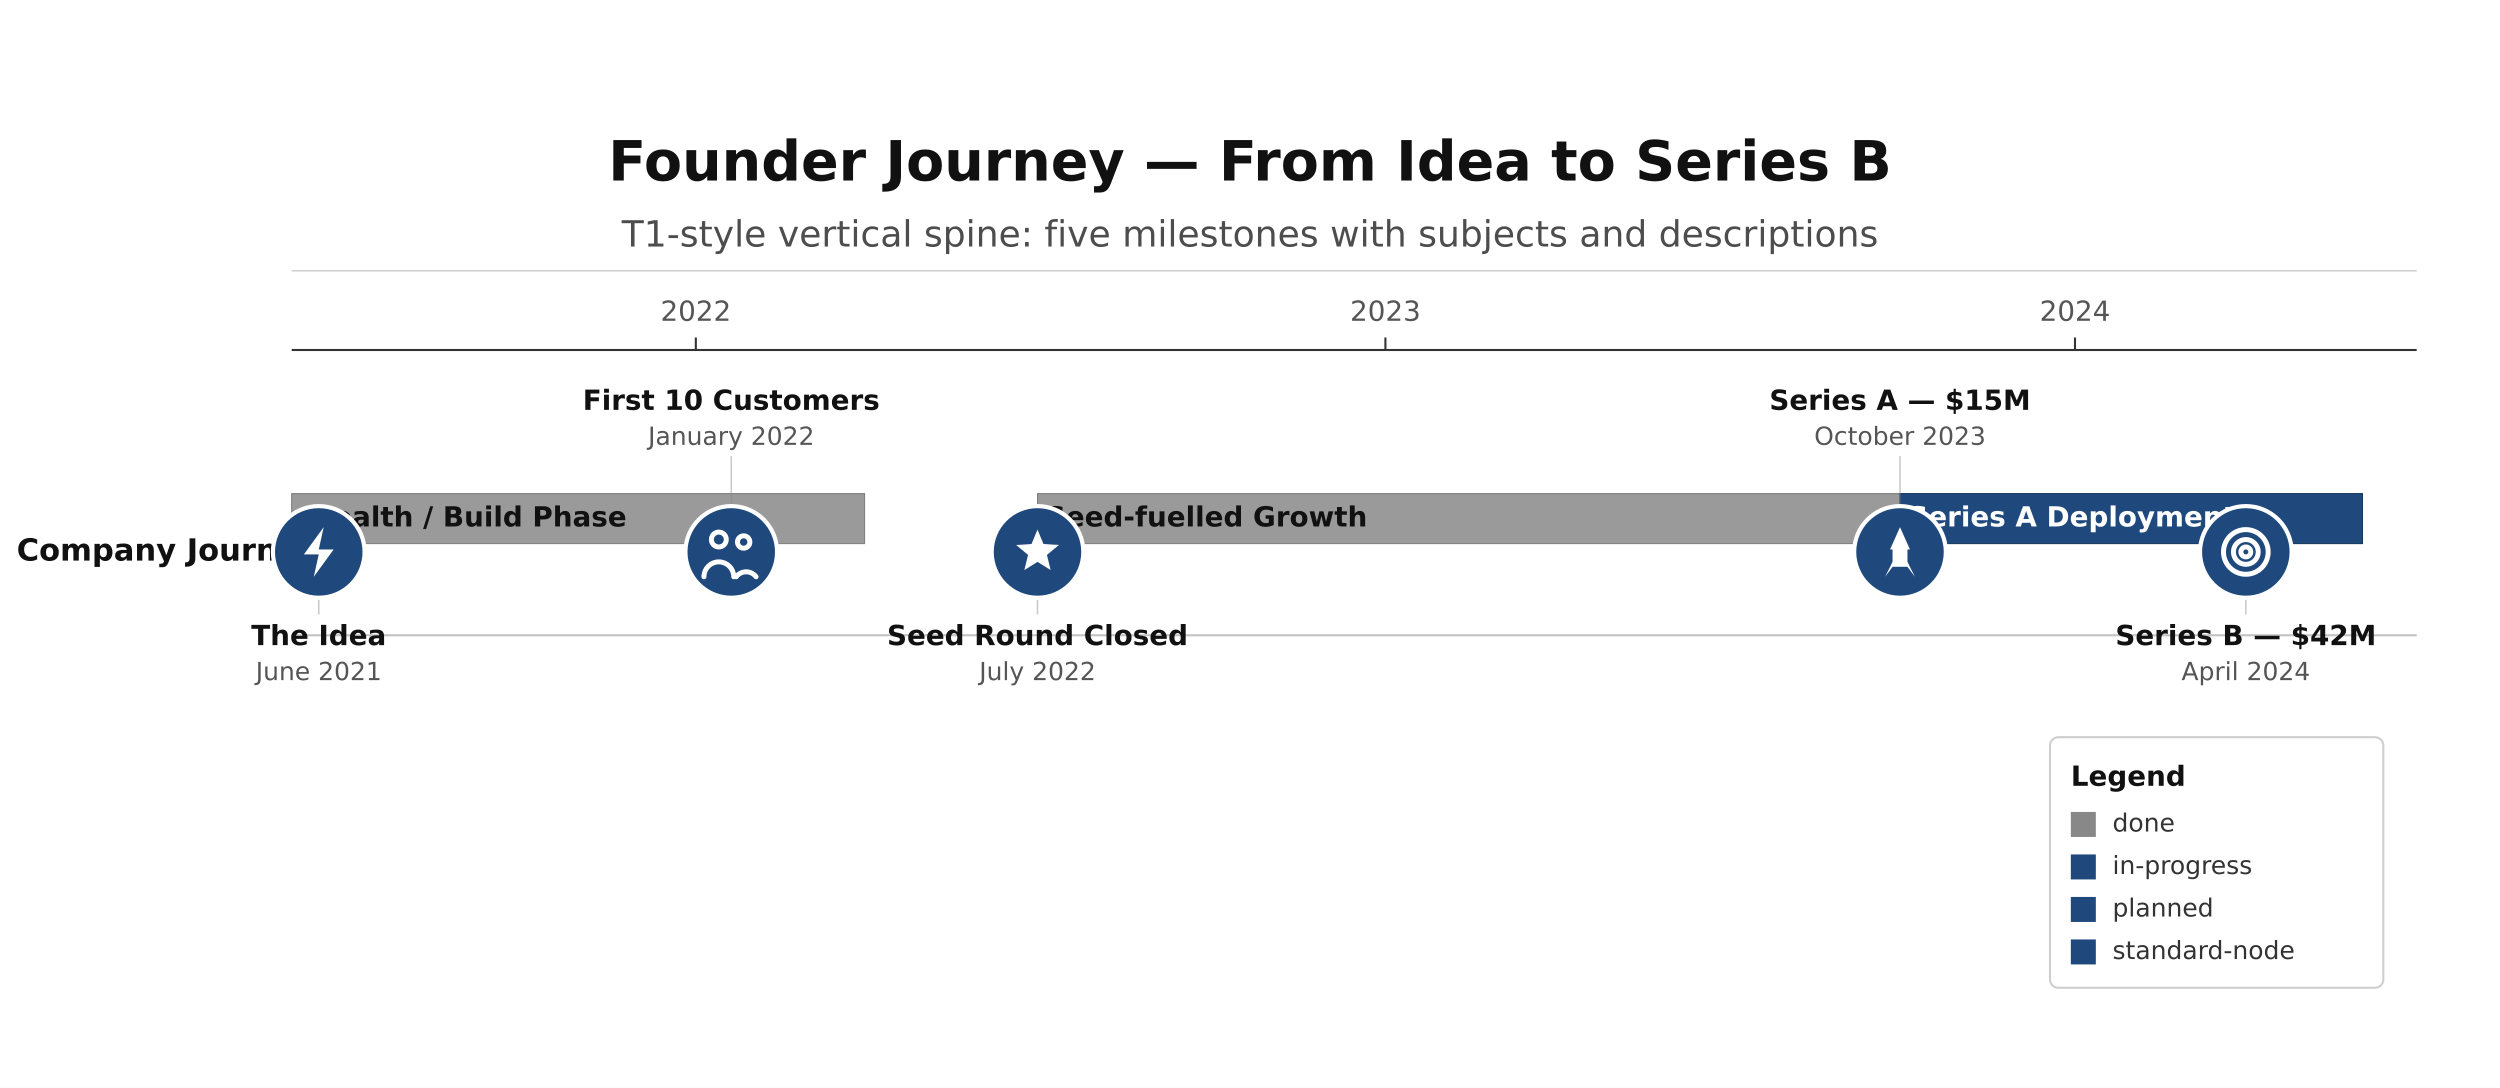
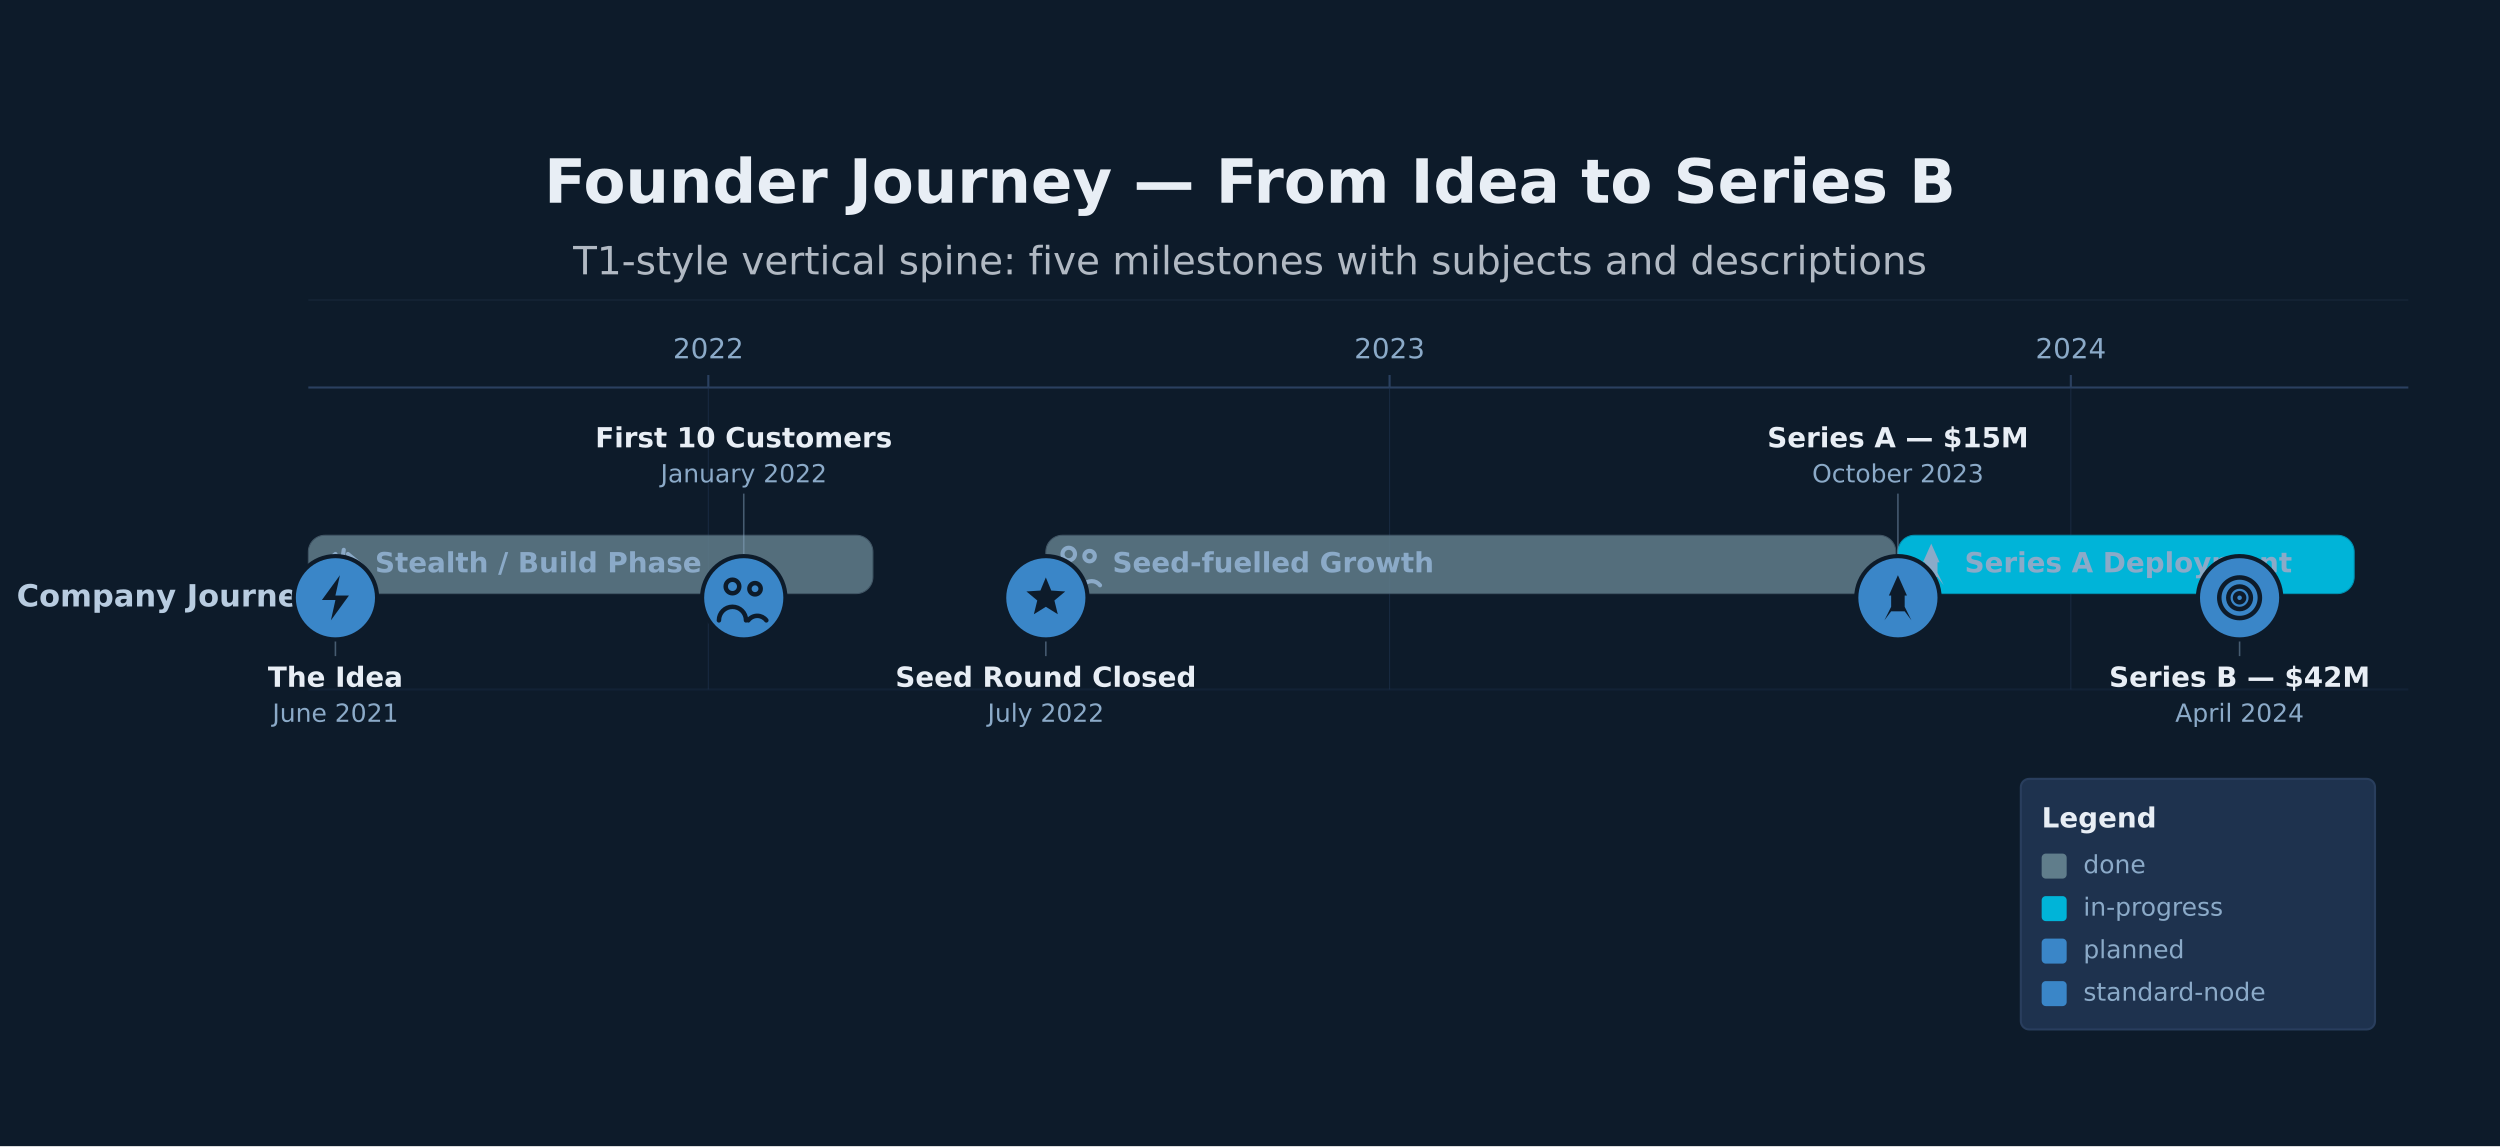
- <svg xmlns="http://www.w3.org/2000/svg" height="522.13" version="1.1" viewBox="0 0 1200 522.13" width="1200">
-   <rect fill="#FFFFFF" height="522.13" width="1200" x="0" y="0" />
-   <text dominant-baseline="alphabetic" fill="#111111" font-family="DejaVu Sans, Arial, Helvetica, sans-serif" font-size="26.67" font-weight="700" text-anchor="middle" x="600" y="86.67">Founder Journey — From Idea to Series B</text>
-   <text dominant-baseline="alphabetic" fill="#111111" font-family="DejaVu Sans, Arial, Helvetica, sans-serif" font-size="17.33" font-weight="400" opacity="0.75" text-anchor="middle" x="600" y="118.33">T1-style vertical spine: five milestones with subjects and descriptions</text>
-   <line opacity="0.35" stroke="#333333" stroke-width="0.5" x1="140" x2="1160" y1="130" y2="130" />
-   <line stroke="#333333" stroke-width="1" x1="140" x2="1160" y1="168" y2="168" />
-   <line stroke="#333333" stroke-width="1" x1="334" x2="334" y1="162" y2="168" />
-   <text dominant-baseline="alphabetic" fill="#555555" font-family="DejaVu Sans, Arial, Helvetica, sans-serif" font-size="13.33" font-weight="400" text-anchor="middle" x="334" y="154">2022</text>
-   <line stroke="#333333" stroke-width="1" x1="665" x2="665" y1="162" y2="168" />
-   <text dominant-baseline="alphabetic" fill="#555555" font-family="DejaVu Sans, Arial, Helvetica, sans-serif" font-size="13.33" font-weight="400" text-anchor="middle" x="665" y="154">2023</text>
-   <line stroke="#333333" stroke-width="1" x1="996" x2="996" y1="162" y2="168" />
-   <text dominant-baseline="alphabetic" fill="#555555" font-family="DejaVu Sans, Arial, Helvetica, sans-serif" font-size="13.33" font-weight="400" text-anchor="middle" x="996" y="154">2024</text>
-   <line opacity="0.3" stroke="#333333" stroke-width="1" x1="140" x2="1160" y1="304.93" y2="304.93" />
-   <text dominant-baseline="middle" fill="#111111" font-family="DejaVu Sans, Arial, Helvetica, sans-serif" font-size="14.67" font-weight="600" text-anchor="start" x="8" y="264.93">Company Journey</text>
-   <rect fill="#888888" height="24" opacity="0.85" rx="0" stroke="#666666" stroke-width="0.5" width="275" x="140" y="236.93" />
-   <text dominant-baseline="middle" fill="#111111" font-family="DejaVu Sans, Arial, Helvetica, sans-serif" font-size="13.33" font-weight="600" text-anchor="start" x="144" y="248.93">Stealth / Build Phase</text>
-   <rect fill="#888888" height="24" opacity="0.85" rx="0" stroke="#666666" stroke-width="0.5" width="414" x="498" y="236.93" />
-   <text dominant-baseline="middle" fill="#111111" font-family="DejaVu Sans, Arial, Helvetica, sans-serif" font-size="13.33" font-weight="600" text-anchor="start" x="502" y="248.93">Seed-fuelled Growth</text>
-   <rect fill="#1F497D" height="24" opacity="1" rx="0" stroke="#163760" stroke-width="0.5" width="222" x="912" y="236.93" />
-   <text dominant-baseline="middle" fill="#FFFFFF" font-family="DejaVu Sans, Arial, Helvetica, sans-serif" font-size="13.33" font-weight="600" text-anchor="start" x="916" y="248.93">Series A Deployment</text>
-   <line opacity="0.45" stroke="#888888" stroke-width="0.75" x1="153" x2="153" y1="286.93" y2="294.93" />
-   <circle cx="153" cy="264.93" fill="#1F497D" r="22" stroke="#FFFFFF" stroke-width="2" />
-   <path d="M 14 2 L 6 13 L 12 13 L 10 22 L 18 11 L 12 11 Z" fill="#FFFFFF" transform="translate(153,264.93) scale(1.1917) translate(-12,-12)" />
-   <text dominant-baseline="alphabetic" fill="#111111" font-family="DejaVu Sans, Arial, Helvetica, sans-serif" font-size="13.33" font-weight="600" text-anchor="middle" x="153" y="309.66">The Idea</text>
-   <text dominant-baseline="alphabetic" fill="#555555" font-family="DejaVu Sans, Arial, Helvetica, sans-serif" font-size="12" font-weight="400" text-anchor="middle" x="153" y="326.46">June 2021</text>
-   <line opacity="0.45" stroke="#888888" stroke-width="0.75" x1="351" x2="351" y1="218.93" y2="242.93" />
-   <circle cx="351" cy="264.93" fill="#1F497D" r="22" stroke="#FFFFFF" stroke-width="2" />
-   <path d="M 4 7 A 3 3 0 1 0 10 7 A 3 3 0 1 0 4 7 M 1 22 A 6 6 0 0 1 13 22 M 14.5 8 A 2.5 2.5 0 1 0 19.5 8 A 2.5 2.5 0 1 0 14.5 8 M 14 22 A 5 5 0 0 1 22 22" fill="none" stroke="#FFFFFF" stroke-linecap="round" stroke-width="2" transform="translate(351,264.93) scale(1.1917) translate(-12,-12)" />
-   <text dominant-baseline="alphabetic" fill="#111111" font-family="DejaVu Sans, Arial, Helvetica, sans-serif" font-size="13.33" font-weight="600" text-anchor="middle" x="351" y="196.73">First 10 Customers</text>
-   <text dominant-baseline="alphabetic" fill="#555555" font-family="DejaVu Sans, Arial, Helvetica, sans-serif" font-size="12" font-weight="400" text-anchor="middle" x="351" y="213.53">January 2022</text>
-   <line opacity="0.45" stroke="#888888" stroke-width="0.75" x1="498" x2="498" y1="286.93" y2="294.93" />
-   <circle cx="498" cy="264.93" fill="#1F497D" r="22" stroke="#FFFFFF" stroke-width="2" />
-   <path d="M 12 3 L 14.4 8.8 L 20.6 9.2 L 15.8 13.2 L 17.3 19.3 L 12 16 L 6.7 19.3 L 8.2 13.2 L 3.4 9.2 L 9.6 8.8 Z" fill="#FFFFFF" transform="translate(498,264.93) scale(1.1917) translate(-12,-12)" />
-   <text dominant-baseline="alphabetic" fill="#111111" font-family="DejaVu Sans, Arial, Helvetica, sans-serif" font-size="13.33" font-weight="600" text-anchor="middle" x="498" y="309.66">Seed Round Closed</text>
-   <text dominant-baseline="alphabetic" fill="#555555" font-family="DejaVu Sans, Arial, Helvetica, sans-serif" font-size="12" font-weight="400" text-anchor="middle" x="498" y="326.46">July 2022</text>
-   <line opacity="0.45" stroke="#888888" stroke-width="0.75" x1="912" x2="912" y1="218.93" y2="242.93" />
-   <circle cx="912" cy="264.93" fill="#1F497D" r="22" stroke="#FFFFFF" stroke-width="2" />
-   <path d="M 12 2 L 16 11 L 15 11 L 15 18 L 9 18 L 9 11 L 8 11 Z M 9 18 L 6 22 L 9 16 Z M 15 18 L 18 22 L 15 16 Z" fill="#FFFFFF" transform="translate(912,264.93) scale(1.1917) translate(-12,-12)" />
-   <text dominant-baseline="alphabetic" fill="#111111" font-family="DejaVu Sans, Arial, Helvetica, sans-serif" font-size="13.33" font-weight="600" text-anchor="middle" x="912" y="196.73">Series A — $15M</text>
-   <text dominant-baseline="alphabetic" fill="#555555" font-family="DejaVu Sans, Arial, Helvetica, sans-serif" font-size="12" font-weight="400" text-anchor="middle" x="912" y="213.53">October 2023</text>
-   <line opacity="0.45" stroke="#888888" stroke-width="0.75" x1="1078" x2="1078" y1="286.93" y2="294.93" />
-   <circle cx="1078" cy="264.93" fill="#1F497D" r="22" stroke="#FFFFFF" stroke-width="2" />
-   <path d="M 3 12 A 9 9 0 1 0 21 12 A 9 9 0 1 0 3 12 M 7 12 A 5 5 0 1 0 17 12 A 5 5 0 1 0 7 12 M 10 12 A 2 2 0 1 0 14 12 A 2 2 0 1 0 10 12" fill="none" stroke="#FFFFFF" stroke-linecap="round" stroke-width="2" transform="translate(1078,264.93) scale(1.1917) translate(-12,-12)" />
-   <text dominant-baseline="alphabetic" fill="#111111" font-family="DejaVu Sans, Arial, Helvetica, sans-serif" font-size="13.33" font-weight="600" text-anchor="middle" x="1078" y="309.66">Series B — $42M</text>
-   <text dominant-baseline="alphabetic" fill="#555555" font-family="DejaVu Sans, Arial, Helvetica, sans-serif" font-size="12" font-weight="400" text-anchor="middle" x="1078" y="326.46">April 2024</text>
-   <rect fill="#FFFFFF" height="120.27" opacity="0.95" rx="4" stroke="#CCCCCC" stroke-width="1" width="160" x="984" y="353.86" />
-   <text dominant-baseline="alphabetic" fill="#111111" font-family="DejaVu Sans, Arial, Helvetica, sans-serif" font-size="13.33" font-weight="700" text-anchor="start" x="994" y="377.19">Legend</text>
-   <rect fill="#888888" height="12" rx="0" width="12" x="994" y="389.73" />
-   <text dominant-baseline="middle" fill="#333333" font-family="DejaVu Sans, Arial, Helvetica, sans-serif" font-size="12" font-weight="400" text-anchor="start" x="1014" y="395.73">done</text>
-   <rect fill="#1F497D" height="12" rx="0" width="12" x="994" y="410.13" />
-   <text dominant-baseline="middle" fill="#333333" font-family="DejaVu Sans, Arial, Helvetica, sans-serif" font-size="12" font-weight="400" text-anchor="start" x="1014" y="416.13">in-progress</text>
-   <rect fill="#1F497D" height="12" rx="0" width="12" x="994" y="430.53" />
-   <text dominant-baseline="middle" fill="#333333" font-family="DejaVu Sans, Arial, Helvetica, sans-serif" font-size="12" font-weight="400" text-anchor="start" x="1014" y="436.53">planned</text>
-   <rect fill="#1F497D" height="12" rx="0" width="12" x="994" y="450.93" />
-   <text dominant-baseline="middle" fill="#333333" font-family="DejaVu Sans, Arial, Helvetica, sans-serif" font-size="12" font-weight="400" text-anchor="start" x="1014" y="456.93">standard-node</text>
+ <svg xmlns="http://www.w3.org/2000/svg" height="550.13" version="1.1" viewBox="0 0 1200 550.13" width="1200">
+   <rect fill="#0D1B2A" height="550.13" width="1200" x="0" y="0" />
+   <text dominant-baseline="alphabetic" fill="#E8EEF5" font-family="DejaVu Sans, Arial, Helvetica, sans-serif" font-size="29.33" font-weight="700" text-anchor="middle" x="600" y="97.33">Founder Journey — From Idea to Series B</text>
+   <text dominant-baseline="alphabetic" fill="#E8EEF5" font-family="DejaVu Sans, Arial, Helvetica, sans-serif" font-size="18.67" font-weight="400" opacity="0.75" text-anchor="middle" x="600" y="131.67">T1-style vertical spine: five milestones with subjects and descriptions</text>
+   <line opacity="0.35" stroke="#2A4060" stroke-width="0.5" x1="148" x2="1156" y1="144" y2="144" />
+   <line stroke="#2A4060" stroke-width="1" x1="148" x2="1156" y1="186" y2="186" />
+   <line stroke="#2A4060" stroke-width="1" x1="340" x2="340" y1="180" y2="186" />
+   <line opacity="0.6" stroke="#1E3350" stroke-width="0.5" x1="340" x2="340" y1="186" y2="330.93" />
+   <text dominant-baseline="alphabetic" fill="#8BAAC8" font-family="DejaVu Sans, Arial, Helvetica, sans-serif" font-size="13.33" font-weight="400" text-anchor="middle" x="340" y="172">2022</text>
+   <line stroke="#2A4060" stroke-width="1" x1="667" x2="667" y1="180" y2="186" />
+   <line opacity="0.6" stroke="#1E3350" stroke-width="0.5" x1="667" x2="667" y1="186" y2="330.93" />
+   <text dominant-baseline="alphabetic" fill="#8BAAC8" font-family="DejaVu Sans, Arial, Helvetica, sans-serif" font-size="13.33" font-weight="400" text-anchor="middle" x="667" y="172">2023</text>
+   <line stroke="#2A4060" stroke-width="1" x1="994" x2="994" y1="180" y2="186" />
+   <line opacity="0.6" stroke="#1E3350" stroke-width="0.5" x1="994" x2="994" y1="186" y2="330.93" />
+   <text dominant-baseline="alphabetic" fill="#8BAAC8" font-family="DejaVu Sans, Arial, Helvetica, sans-serif" font-size="13.33" font-weight="400" text-anchor="middle" x="994" y="172">2024</text>
+   <line opacity="0.3" stroke="#1E3350" stroke-width="1" x1="148" x2="1156" y1="330.93" y2="330.93" />
+   <text dominant-baseline="middle" fill="#B8CCE0" font-family="DejaVu Sans, Arial, Helvetica, sans-serif" font-size="14.67" font-weight="700" text-anchor="start" x="8" y="286.93">Company Journey</text>
+   <rect fill="#607D8B" height="28" opacity="0.85" rx="8" stroke="#4A6070" stroke-width="0.5" width="271" x="148" y="256.93" />
+   <path d="M 9 7 L 3 12 L 9 17 M 15 7 L 21 12 L 15 17 M 13 5 L 11 19" fill="none" stroke="#8BAAC8" stroke-linecap="round" stroke-width="2" transform="translate(164,270.93) scale(1) translate(-12,-12)" />
+   <text dominant-baseline="middle" fill="#8BAAC8" font-family="DejaVu Sans, Arial, Helvetica, sans-serif" font-size="13.33" font-weight="700" text-anchor="start" x="180" y="270.93">Stealth / Build Phase</text>
+   <rect fill="#607D8B" height="28" opacity="0.85" rx="8" stroke="#4A6070" stroke-width="0.5" width="408" x="502" y="256.93" />
+   <path d="M 4 7 A 3 3 0 1 0 10 7 A 3 3 0 1 0 4 7 M 1 22 A 6 6 0 0 1 13 22 M 14.5 8 A 2.5 2.5 0 1 0 19.5 8 A 2.5 2.5 0 1 0 14.5 8 M 14 22 A 5 5 0 0 1 22 22" fill="none" stroke="#8BAAC8" stroke-linecap="round" stroke-width="2" transform="translate(518,270.93) scale(1) translate(-12,-12)" />
+   <text dominant-baseline="middle" fill="#8BAAC8" font-family="DejaVu Sans, Arial, Helvetica, sans-serif" font-size="13.33" font-weight="700" text-anchor="start" x="534" y="270.93">Seed-fuelled Growth</text>
+   <rect fill="#00B4D8" height="28" opacity="1" rx="8" stroke="#0090B0" stroke-width="0.5" width="219" x="911" y="256.93" />
+   <path d="M 12 2 L 16 11 L 15 11 L 15 18 L 9 18 L 9 11 L 8 11 Z M 9 18 L 6 22 L 9 16 Z M 15 18 L 18 22 L 15 16 Z" fill="#8BAAC8" transform="translate(927,270.93) scale(1) translate(-12,-12)" />
+   <text dominant-baseline="middle" fill="#8BAAC8" font-family="DejaVu Sans, Arial, Helvetica, sans-serif" font-size="13.33" font-weight="700" text-anchor="start" x="943" y="270.93">Series A Deployment</text>
+   <line opacity="0.45" stroke="#8BAAC8" stroke-width="0.75" x1="161" x2="161" y1="306.93" y2="314.93" />
+   <circle cx="161" cy="286.93" fill="#3A86C8" r="20" stroke="#0D1B2A" stroke-width="2" />
+   <path d="M 14 2 L 6 13 L 12 13 L 10 22 L 18 11 L 12 11 Z" fill="#0D1B2A" transform="translate(161,286.93) scale(1.0833) translate(-12,-12)" />
+   <text dominant-baseline="alphabetic" fill="#E8EEF5" font-family="DejaVu Sans, Arial, Helvetica, sans-serif" font-size="13.33" font-weight="600" text-anchor="middle" x="161" y="329.66">The Idea</text>
+   <text dominant-baseline="alphabetic" fill="#8BAAC8" font-family="DejaVu Sans, Arial, Helvetica, sans-serif" font-size="12" font-weight="400" text-anchor="middle" x="161" y="346.46">June 2021</text>
+   <line opacity="0.45" stroke="#8BAAC8" stroke-width="0.75" x1="357" x2="357" y1="236.93" y2="266.93" />
+   <circle cx="357" cy="286.93" fill="#3A86C8" r="20" stroke="#0D1B2A" stroke-width="2" />
+   <path d="M 4 7 A 3 3 0 1 0 10 7 A 3 3 0 1 0 4 7 M 1 22 A 6 6 0 0 1 13 22 M 14.5 8 A 2.5 2.5 0 1 0 19.5 8 A 2.5 2.5 0 1 0 14.5 8 M 14 22 A 5 5 0 0 1 22 22" fill="none" stroke="#0D1B2A" stroke-linecap="round" stroke-width="2" transform="translate(357,286.93) scale(1.0833) translate(-12,-12)" />
+   <text dominant-baseline="alphabetic" fill="#E8EEF5" font-family="DejaVu Sans, Arial, Helvetica, sans-serif" font-size="13.33" font-weight="600" text-anchor="middle" x="357" y="214.73">First 10 Customers</text>
+   <text dominant-baseline="alphabetic" fill="#8BAAC8" font-family="DejaVu Sans, Arial, Helvetica, sans-serif" font-size="12" font-weight="400" text-anchor="middle" x="357" y="231.53">January 2022</text>
+   <line opacity="0.45" stroke="#8BAAC8" stroke-width="0.75" x1="502" x2="502" y1="306.93" y2="314.93" />
+   <circle cx="502" cy="286.93" fill="#3A86C8" r="20" stroke="#0D1B2A" stroke-width="2" />
+   <path d="M 12 3 L 14.4 8.8 L 20.6 9.2 L 15.8 13.2 L 17.3 19.3 L 12 16 L 6.7 19.3 L 8.2 13.2 L 3.4 9.2 L 9.6 8.8 Z" fill="#0D1B2A" transform="translate(502,286.93) scale(1.0833) translate(-12,-12)" />
+   <text dominant-baseline="alphabetic" fill="#E8EEF5" font-family="DejaVu Sans, Arial, Helvetica, sans-serif" font-size="13.33" font-weight="600" text-anchor="middle" x="502" y="329.66">Seed Round Closed</text>
+   <text dominant-baseline="alphabetic" fill="#8BAAC8" font-family="DejaVu Sans, Arial, Helvetica, sans-serif" font-size="12" font-weight="400" text-anchor="middle" x="502" y="346.46">July 2022</text>
+   <line opacity="0.45" stroke="#8BAAC8" stroke-width="0.75" x1="911" x2="911" y1="236.93" y2="266.93" />
+   <circle cx="911" cy="286.93" fill="#3A86C8" r="20" stroke="#0D1B2A" stroke-width="2" />
+   <path d="M 12 2 L 16 11 L 15 11 L 15 18 L 9 18 L 9 11 L 8 11 Z M 9 18 L 6 22 L 9 16 Z M 15 18 L 18 22 L 15 16 Z" fill="#0D1B2A" transform="translate(911,286.93) scale(1.0833) translate(-12,-12)" />
+   <text dominant-baseline="alphabetic" fill="#E8EEF5" font-family="DejaVu Sans, Arial, Helvetica, sans-serif" font-size="13.33" font-weight="600" text-anchor="middle" x="911" y="214.73">Series A — $15M</text>
+   <text dominant-baseline="alphabetic" fill="#8BAAC8" font-family="DejaVu Sans, Arial, Helvetica, sans-serif" font-size="12" font-weight="400" text-anchor="middle" x="911" y="231.53">October 2023</text>
+   <line opacity="0.45" stroke="#8BAAC8" stroke-width="0.75" x1="1075" x2="1075" y1="306.93" y2="314.93" />
+   <circle cx="1075" cy="286.93" fill="#3A86C8" r="20" stroke="#0D1B2A" stroke-width="2" />
+   <path d="M 3 12 A 9 9 0 1 0 21 12 A 9 9 0 1 0 3 12 M 7 12 A 5 5 0 1 0 17 12 A 5 5 0 1 0 7 12 M 10 12 A 2 2 0 1 0 14 12 A 2 2 0 1 0 10 12" fill="none" stroke="#0D1B2A" stroke-linecap="round" stroke-width="2" transform="translate(1075,286.93) scale(1.0833) translate(-12,-12)" />
+   <text dominant-baseline="alphabetic" fill="#E8EEF5" font-family="DejaVu Sans, Arial, Helvetica, sans-serif" font-size="13.33" font-weight="600" text-anchor="middle" x="1075" y="329.66">Series B — $42M</text>
+   <text dominant-baseline="alphabetic" fill="#8BAAC8" font-family="DejaVu Sans, Arial, Helvetica, sans-serif" font-size="12" font-weight="400" text-anchor="middle" x="1075" y="346.46">April 2024</text>
+   <rect fill="#1E3350" height="120.27" opacity="0.95" rx="4" stroke="#2A4060" stroke-width="1" width="170" x="970" y="373.86" />
+   <text dominant-baseline="alphabetic" fill="#E8EEF5" font-family="DejaVu Sans, Arial, Helvetica, sans-serif" font-size="13.33" font-weight="700" text-anchor="start" x="980" y="397.19">Legend</text>
+   <rect fill="#607D8B" height="12" rx="2" width="12" x="980" y="409.73" />
+   <text dominant-baseline="middle" fill="#8BAAC8" font-family="DejaVu Sans, Arial, Helvetica, sans-serif" font-size="12" font-weight="400" text-anchor="start" x="1000" y="415.73">done</text>
+   <rect fill="#00B4D8" height="12" rx="2" width="12" x="980" y="430.13" />
+   <text dominant-baseline="middle" fill="#8BAAC8" font-family="DejaVu Sans, Arial, Helvetica, sans-serif" font-size="12" font-weight="400" text-anchor="start" x="1000" y="436.13">in-progress</text>
+   <rect fill="#3A86C8" height="12" rx="2" width="12" x="980" y="450.53" />
+   <text dominant-baseline="middle" fill="#8BAAC8" font-family="DejaVu Sans, Arial, Helvetica, sans-serif" font-size="12" font-weight="400" text-anchor="start" x="1000" y="456.53">planned</text>
+   <rect fill="#3A86C8" height="12" rx="2" width="12" x="980" y="470.93" />
+   <text dominant-baseline="middle" fill="#8BAAC8" font-family="DejaVu Sans, Arial, Helvetica, sans-serif" font-size="12" font-weight="400" text-anchor="start" x="1000" y="476.93">standard-node</text>
</svg>
